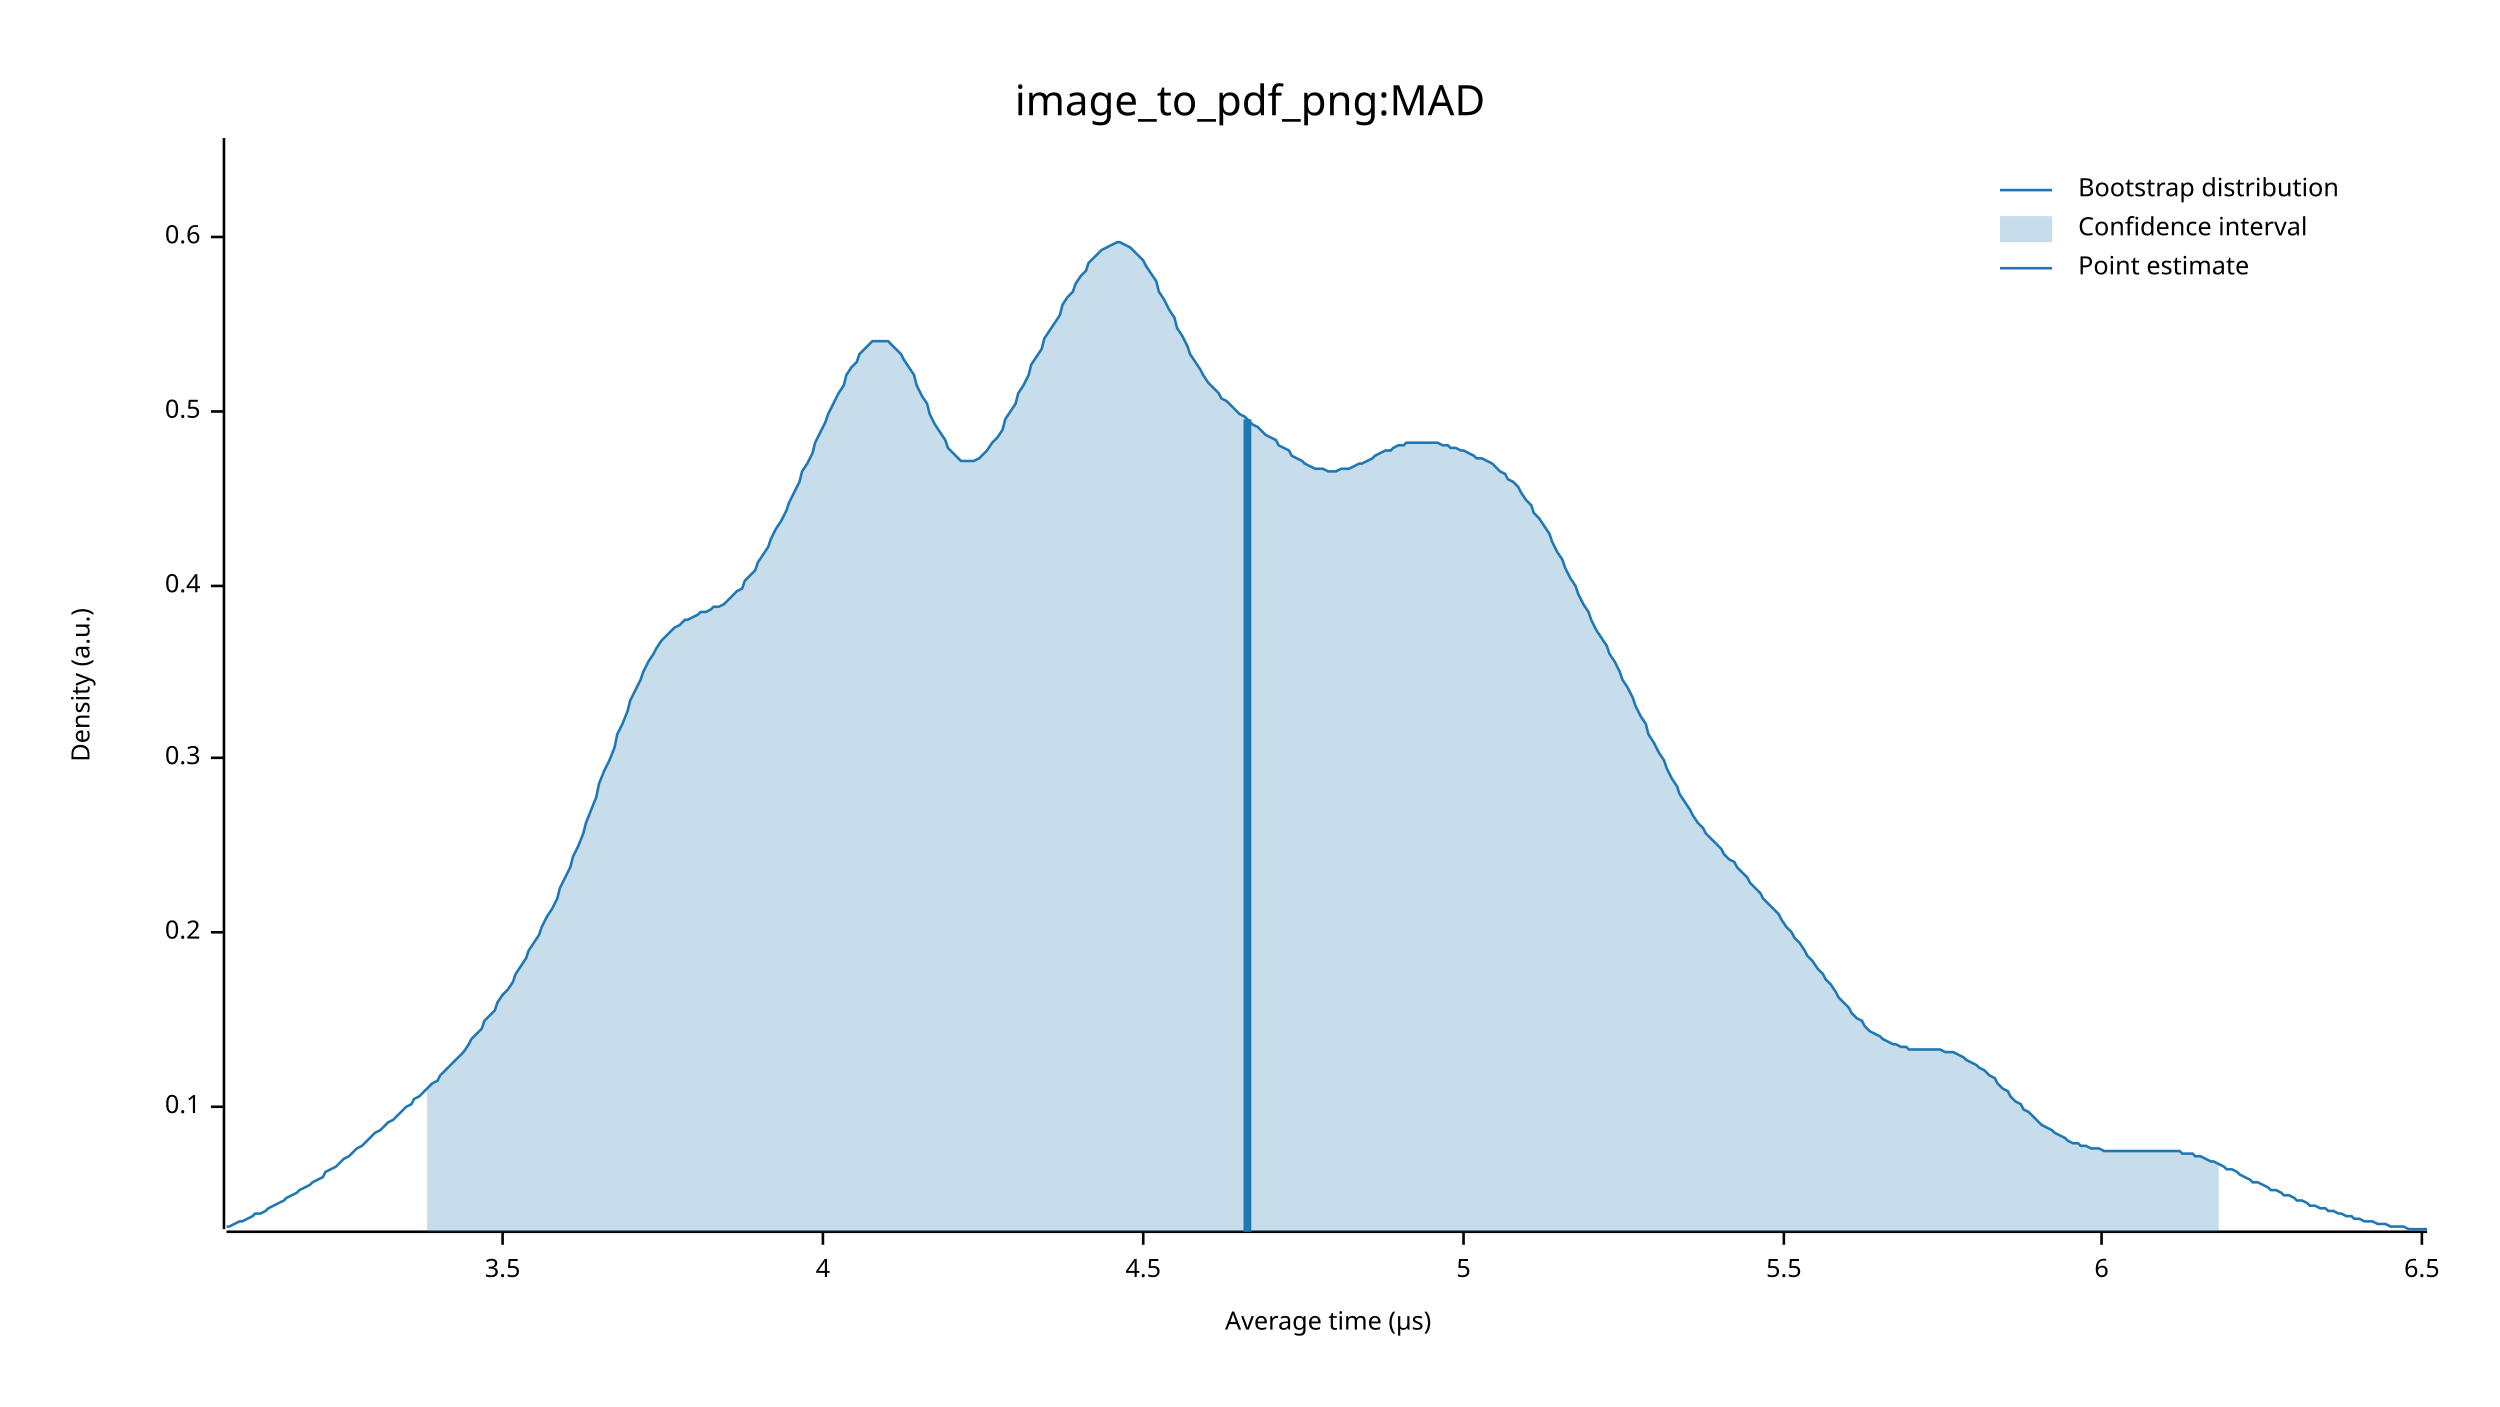
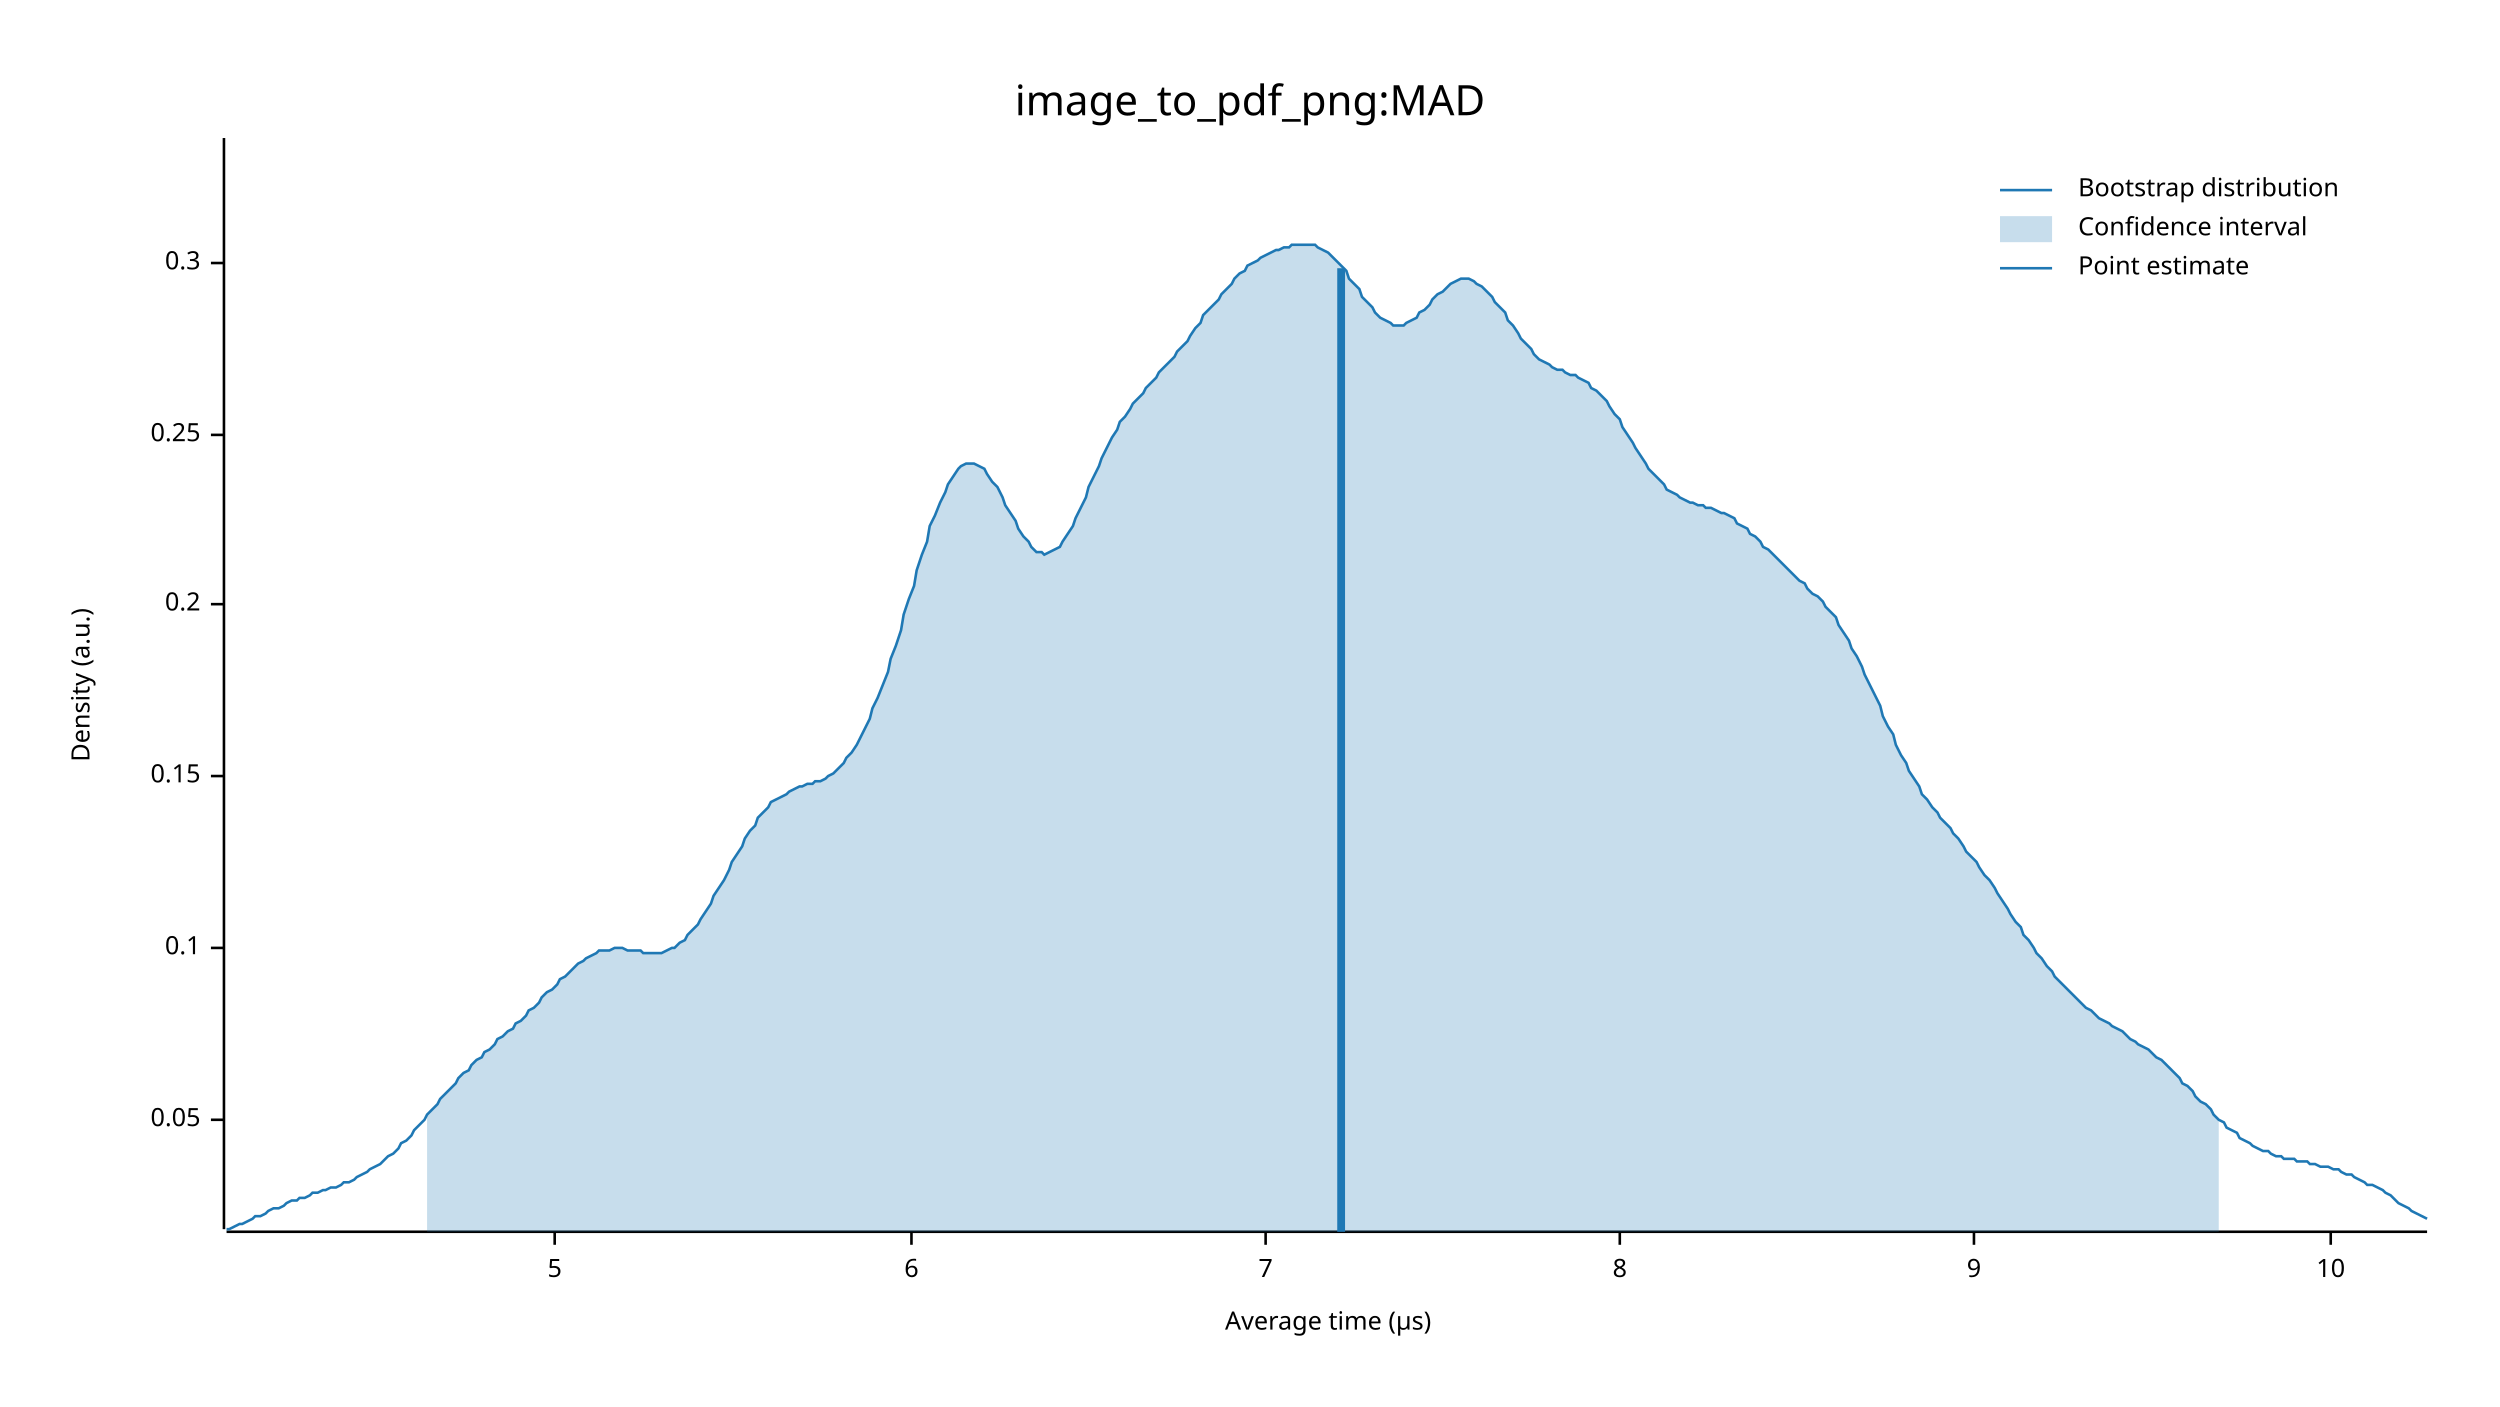
<svg xmlns="http://www.w3.org/2000/svg" width="960" height="540" viewBox="0 0 960 540">
  <text x="480" y="32" dy="0.76em" text-anchor="middle" font-family="sans-serif" font-size="16.129" opacity="1" fill="#000000">
image_to_pdf_png:MAD
</text>
  <text x="27" y="263" dy="0.76em" text-anchor="middle" font-family="sans-serif" font-size="9.677" opacity="1" fill="#000000" transform="rotate(270, 27, 263)">
Density (a.u.)
</text>
  <text x="510" y="513" dy="-0.5ex" text-anchor="middle" font-family="sans-serif" font-size="9.677" opacity="1" fill="#000000">
Average time (µs)
</text>
  <polyline fill="none" opacity="1" stroke="#000000" stroke-width="1" points="86,53 86,472 " />
-   <text x="77" y="425" dy="0.5ex" text-anchor="end" font-family="sans-serif" font-size="9.677" opacity="1" fill="#000000">
+   <text x="77" y="430" dy="0.5ex" text-anchor="end" font-family="sans-serif" font-size="9.677" opacity="1" fill="#000000">
+ 0.05
+ </text>
+   <polyline fill="none" opacity="1" stroke="#000000" stroke-width="1" points="81,430 86,430 " />
+   <text x="77" y="364" dy="0.5ex" text-anchor="end" font-family="sans-serif" font-size="9.677" opacity="1" fill="#000000">
0.1
</text>
-   <polyline fill="none" opacity="1" stroke="#000000" stroke-width="1" points="81,425 86,425 " />
-   <text x="77" y="358" dy="0.5ex" text-anchor="end" font-family="sans-serif" font-size="9.677" opacity="1" fill="#000000">
+   <polyline fill="none" opacity="1" stroke="#000000" stroke-width="1" points="81,364 86,364 " />
+   <text x="77" y="298" dy="0.5ex" text-anchor="end" font-family="sans-serif" font-size="9.677" opacity="1" fill="#000000">
+ 0.15
+ </text>
+   <polyline fill="none" opacity="1" stroke="#000000" stroke-width="1" points="81,298 86,298 " />
+   <text x="77" y="232" dy="0.5ex" text-anchor="end" font-family="sans-serif" font-size="9.677" opacity="1" fill="#000000">
0.2
</text>
-   <polyline fill="none" opacity="1" stroke="#000000" stroke-width="1" points="81,358 86,358 " />
-   <text x="77" y="291" dy="0.5ex" text-anchor="end" font-family="sans-serif" font-size="9.677" opacity="1" fill="#000000">
+   <polyline fill="none" opacity="1" stroke="#000000" stroke-width="1" points="81,232 86,232 " />
+   <text x="77" y="167" dy="0.5ex" text-anchor="end" font-family="sans-serif" font-size="9.677" opacity="1" fill="#000000">
+ 0.25
+ </text>
+   <polyline fill="none" opacity="1" stroke="#000000" stroke-width="1" points="81,167 86,167 " />
+   <text x="77" y="101" dy="0.5ex" text-anchor="end" font-family="sans-serif" font-size="9.677" opacity="1" fill="#000000">
0.3
</text>
-   <polyline fill="none" opacity="1" stroke="#000000" stroke-width="1" points="81,291 86,291 " />
-   <text x="77" y="225" dy="0.5ex" text-anchor="end" font-family="sans-serif" font-size="9.677" opacity="1" fill="#000000">
- 0.4
- </text>
-   <polyline fill="none" opacity="1" stroke="#000000" stroke-width="1" points="81,225 86,225 " />
-   <text x="77" y="158" dy="0.5ex" text-anchor="end" font-family="sans-serif" font-size="9.677" opacity="1" fill="#000000">
- 0.5
- </text>
-   <polyline fill="none" opacity="1" stroke="#000000" stroke-width="1" points="81,158 86,158 " />
-   <text x="77" y="91" dy="0.5ex" text-anchor="end" font-family="sans-serif" font-size="9.677" opacity="1" fill="#000000">
- 0.6
- </text>
-   <polyline fill="none" opacity="1" stroke="#000000" stroke-width="1" points="81,91 86,91 " />
+   <polyline fill="none" opacity="1" stroke="#000000" stroke-width="1" points="81,101 86,101 " />
  <polyline fill="none" opacity="1" stroke="#000000" stroke-width="1" points="87,473 932,473 " />
-   <text x="193" y="483" dy="0.76em" text-anchor="middle" font-family="sans-serif" font-size="9.677" opacity="1" fill="#000000">
- 3.5
- </text>
-   <polyline fill="none" opacity="1" stroke="#000000" stroke-width="1" points="193,473 193,478 " />
-   <text x="316" y="483" dy="0.76em" text-anchor="middle" font-family="sans-serif" font-size="9.677" opacity="1" fill="#000000">
- 4
- </text>
-   <polyline fill="none" opacity="1" stroke="#000000" stroke-width="1" points="316,473 316,478 " />
-   <text x="439" y="483" dy="0.76em" text-anchor="middle" font-family="sans-serif" font-size="9.677" opacity="1" fill="#000000">
- 4.5
- </text>
-   <polyline fill="none" opacity="1" stroke="#000000" stroke-width="1" points="439,473 439,478 " />
-   <text x="562" y="483" dy="0.76em" text-anchor="middle" font-family="sans-serif" font-size="9.677" opacity="1" fill="#000000">
+   <text x="213" y="483" dy="0.76em" text-anchor="middle" font-family="sans-serif" font-size="9.677" opacity="1" fill="#000000">
5
</text>
-   <polyline fill="none" opacity="1" stroke="#000000" stroke-width="1" points="562,473 562,478 " />
-   <text x="685" y="483" dy="0.76em" text-anchor="middle" font-family="sans-serif" font-size="9.677" opacity="1" fill="#000000">
- 5.5
- </text>
-   <polyline fill="none" opacity="1" stroke="#000000" stroke-width="1" points="685,473 685,478 " />
-   <text x="807" y="483" dy="0.76em" text-anchor="middle" font-family="sans-serif" font-size="9.677" opacity="1" fill="#000000">
+   <polyline fill="none" opacity="1" stroke="#000000" stroke-width="1" points="213,473 213,478 " />
+   <text x="350" y="483" dy="0.76em" text-anchor="middle" font-family="sans-serif" font-size="9.677" opacity="1" fill="#000000">
6
</text>
-   <polyline fill="none" opacity="1" stroke="#000000" stroke-width="1" points="807,473 807,478 " />
-   <text x="930" y="483" dy="0.76em" text-anchor="middle" font-family="sans-serif" font-size="9.677" opacity="1" fill="#000000">
- 6.5
+   <polyline fill="none" opacity="1" stroke="#000000" stroke-width="1" points="350,473 350,478 " />
+   <text x="486" y="483" dy="0.76em" text-anchor="middle" font-family="sans-serif" font-size="9.677" opacity="1" fill="#000000">
+ 7
</text>
-   <polyline fill="none" opacity="1" stroke="#000000" stroke-width="1" points="930,473 930,478 " />
-   <polyline fill="none" opacity="1" stroke="#1F78B4" stroke-width="1" points="87,471 88,471 90,470 92,469 93,469 95,468 97,467 98,466 100,466 102,465 103,464 105,463 107,462 109,461 110,460 112,459 114,458 115,457 117,456 119,455 120,454 122,453 124,452 125,450 127,449 129,448 131,446 132,445 134,444 136,442 137,441 139,440 141,438 142,437 144,435 146,434 147,433 149,431 151,430 153,428 154,427 156,425 158,424 159,422 161,421 163,419 164,418 166,416 168,415 169,413 171,411 173,409 175,407 176,406 178,404 180,401 181,399 183,397 185,395 186,392 188,390 190,388 191,385 193,382 195,380 197,377 198,374 200,371 202,368 203,365 205,362 207,359 208,356 210,352 212,349 214,345 215,341 217,337 219,333 220,329 222,325 224,320 225,316 227,311 229,306 230,301 232,296 234,292 236,287 237,282 239,278 241,273 242,269 244,265 246,261 247,258 249,254 251,251 252,249 254,246 256,244 258,242 259,241 261,240 263,238 264,238 266,237 268,236 269,235 271,235 273,234 274,233 276,233 278,232 280,230 281,229 283,227 285,226 286,223 288,221 290,219 291,216 293,213 295,210 296,207 298,203 300,200 302,196 303,193 305,189 307,185 308,181 310,178 312,174 313,170 315,166 317,162 318,159 320,155 322,151 324,148 325,144 327,141 329,139 330,136 332,134 334,132 335,131 337,131 339,131 341,131 342,132 344,134 346,136 347,138 349,141 351,144 352,148 354,152 356,155 357,159 359,163 361,166 363,169 364,172 366,174 368,176 369,177 371,177 373,177 374,177 376,176 378,174 379,173 381,170 383,168 385,165 386,161 388,158 390,155 391,151 393,148 395,144 396,140 398,137 400,134 401,130 403,127 405,124 407,121 408,117 410,114 412,112 413,109 415,106 417,104 418,101 420,99 422,97 423,96 425,95 427,94 429,93 430,93 432,94 434,95 435,96 437,98 439,100 440,102 442,105 444,108 445,112 447,115 449,119 451,122 452,126 454,129 456,133 457,136 459,139 461,142 462,144 464,147 466,149 468,151 469,153 471,154 473,156 474,157 476,159 478,160 479,161 481,163 483,164 484,165 486,167 488,168 490,169 491,171 493,172 495,173 496,175 498,176 500,177 501,178 503,179 505,180 506,180 508,180 510,181 512,181 513,181 515,180 517,180 518,180 520,179 522,178 523,178 525,177 527,176 528,175 530,174 532,173 534,173 535,172 537,171 539,171 540,170 542,170 544,170 545,170 547,170 549,170 550,170 552,170 554,171 556,171 557,172 559,172 561,173 562,173 564,174 566,175 567,176 569,176 571,177 573,178 574,179 576,181 578,182 579,184 581,185 583,187 584,189 586,192 588,194 589,197 591,199 593,202 595,205 596,208 598,212 600,215 601,218 603,222 605,225 606,228 608,232 610,235 611,238 613,242 615,245 617,248 618,251 620,254 622,258 623,261 625,264 627,268 628,271 630,275 632,278 633,282 635,285 637,289 639,292 640,295 642,299 644,302 645,305 647,308 649,311 650,313 652,316 654,318 655,320 657,322 659,324 661,326 662,328 664,330 666,331 667,333 669,335 671,337 672,339 674,341 676,343 677,345 679,347 681,349 683,351 684,353 686,356 688,358 689,360 691,362 693,365 694,367 696,369 698,372 700,374 701,376 703,378 705,381 706,383 708,385 710,387 711,389 713,391 715,392 716,394 718,396 720,397 722,398 723,399 725,400 727,401 728,401 730,402 732,402 733,403 735,403 737,403 738,403 740,403 742,403 744,403 745,403 747,404 749,404 750,404 752,405 754,406 755,407 757,408 759,409 760,410 762,411 764,413 766,414 767,416 769,418 771,419 772,421 774,423 776,424 777,426 779,427 781,429 782,430 784,432 786,433 788,434 789,435 791,436 793,437 794,438 796,439 798,439 799,440 801,440 803,441 804,441 806,441 808,442 810,442 811,442 813,442 815,442 816,442 818,442 820,442 821,442 823,442 825,442 827,442 828,442 830,442 832,442 833,442 835,442 837,442 838,443 840,443 842,443 843,444 845,444 847,445 849,446 850,446 852,447 854,448 855,449 857,449 859,450 860,451 862,452 864,453 865,454 867,454 869,455 871,456 872,457 874,457 876,458 877,459 879,459 881,460 882,461 884,461 886,462 887,463 889,463 891,464 893,464 894,465 896,465 898,466 899,466 901,467 903,467 904,468 906,468 908,469 909,469 911,469 913,470 915,470 916,470 918,471 920,471 921,471 923,471 925,472 926,472 928,472 930,472 932,472 " />
-   <polygon opacity="0.25" fill="#1F78B4" points="164,418 166,416 168,415 169,413 171,411 173,409 175,407 176,406 178,404 180,401 181,399 183,397 185,395 186,392 188,390 190,388 191,385 193,382 195,380 197,377 198,374 200,371 202,368 203,365 205,362 207,359 208,356 210,352 212,349 214,345 215,341 217,337 219,333 220,329 222,325 224,320 225,316 227,311 229,306 230,301 232,296 234,292 236,287 237,282 239,278 241,273 242,269 244,265 246,261 247,258 249,254 251,251 252,249 254,246 256,244 258,242 259,241 261,240 263,238 264,238 266,237 268,236 269,235 271,235 273,234 274,233 276,233 278,232 280,230 281,229 283,227 285,226 286,223 288,221 290,219 291,216 293,213 295,210 296,207 298,203 300,200 302,196 303,193 305,189 307,185 308,181 310,178 312,174 313,170 315,166 317,162 318,159 320,155 322,151 324,148 325,144 327,141 329,139 330,136 332,134 334,132 335,131 337,131 339,131 341,131 342,132 344,134 346,136 347,138 349,141 351,144 352,148 354,152 356,155 357,159 359,163 361,166 363,169 364,172 366,174 368,176 369,177 371,177 373,177 374,177 376,176 378,174 379,173 381,170 383,168 385,165 386,161 388,158 390,155 391,151 393,148 395,144 396,140 398,137 400,134 401,130 403,127 405,124 407,121 408,117 410,114 412,112 413,109 415,106 417,104 418,101 420,99 422,97 423,96 425,95 427,94 429,93 430,93 432,94 434,95 435,96 437,98 439,100 440,102 442,105 444,108 445,112 447,115 449,119 451,122 452,126 454,129 456,133 457,136 459,139 461,142 462,144 464,147 466,149 468,151 469,153 471,154 473,156 474,157 476,159 478,160 479,161 481,163 483,164 484,165 486,167 488,168 490,169 491,171 493,172 495,173 496,175 498,176 500,177 501,178 503,179 505,180 506,180 508,180 510,181 512,181 513,181 515,180 517,180 518,180 520,179 522,178 523,178 525,177 527,176 528,175 530,174 532,173 534,173 535,172 537,171 539,171 540,170 542,170 544,170 545,170 547,170 549,170 550,170 552,170 554,171 556,171 557,172 559,172 561,173 562,173 564,174 566,175 567,176 569,176 571,177 573,178 574,179 576,181 578,182 579,184 581,185 583,187 584,189 586,192 588,194 589,197 591,199 593,202 595,205 596,208 598,212 600,215 601,218 603,222 605,225 606,228 608,232 610,235 611,238 613,242 615,245 617,248 618,251 620,254 622,258 623,261 625,264 627,268 628,271 630,275 632,278 633,282 635,285 637,289 639,292 640,295 642,299 644,302 645,305 647,308 649,311 650,313 652,316 654,318 655,320 657,322 659,324 661,326 662,328 664,330 666,331 667,333 669,335 671,337 672,339 674,341 676,343 677,345 679,347 681,349 683,351 684,353 686,356 688,358 689,360 691,362 693,365 694,367 696,369 698,372 700,374 701,376 703,378 705,381 706,383 708,385 710,387 711,389 713,391 715,392 716,394 718,396 720,397 722,398 723,399 725,400 727,401 728,401 730,402 732,402 733,403 735,403 737,403 738,403 740,403 742,403 744,403 745,403 747,404 749,404 750,404 752,405 754,406 755,407 757,408 759,409 760,410 762,411 764,413 766,414 767,416 769,418 771,419 772,421 774,423 776,424 777,426 779,427 781,429 782,430 784,432 786,433 788,434 789,435 791,436 793,437 794,438 796,439 798,439 799,440 801,440 803,441 804,441 806,441 808,442 810,442 811,442 813,442 815,442 816,442 818,442 820,442 821,442 823,442 825,442 827,442 828,442 830,442 832,442 833,442 835,442 837,442 838,443 840,443 842,443 843,444 845,444 847,445 849,446 850,446 852,447 852,473 164,473 " />
-   <polyline fill="none" opacity="1" stroke="#1F78B4" stroke-width="3" points="479,473 479,161 " />
+   <polyline fill="none" opacity="1" stroke="#000000" stroke-width="1" points="486,473 486,478 " />
+   <text x="622" y="483" dy="0.76em" text-anchor="middle" font-family="sans-serif" font-size="9.677" opacity="1" fill="#000000">
+ 8
+ </text>
+   <polyline fill="none" opacity="1" stroke="#000000" stroke-width="1" points="622,473 622,478 " />
+   <text x="758" y="483" dy="0.76em" text-anchor="middle" font-family="sans-serif" font-size="9.677" opacity="1" fill="#000000">
+ 9
+ </text>
+   <polyline fill="none" opacity="1" stroke="#000000" stroke-width="1" points="758,473 758,478 " />
+   <text x="895" y="483" dy="0.76em" text-anchor="middle" font-family="sans-serif" font-size="9.677" opacity="1" fill="#000000">
+ 10
+ </text>
+   <polyline fill="none" opacity="1" stroke="#000000" stroke-width="1" points="895,473 895,478 " />
+   <polyline fill="none" opacity="1" stroke="#1F78B4" stroke-width="1" points="87,472 88,472 90,471 92,470 93,470 95,469 97,468 98,467 100,467 102,466 103,465 105,464 107,464 109,463 110,462 112,461 114,461 115,460 117,460 119,459 120,458 122,458 124,457 125,457 127,456 129,456 131,455 132,454 134,454 136,453 137,452 139,451 141,450 142,449 144,448 146,447 147,446 149,444 151,443 153,441 154,439 156,438 158,436 159,434 161,432 163,430 164,428 166,426 168,424 169,422 171,420 173,418 175,416 176,414 178,412 180,411 181,409 183,407 185,406 186,404 188,403 190,401 191,399 193,398 195,396 197,395 198,393 200,392 202,390 203,388 205,387 207,385 208,383 210,381 212,380 214,378 215,376 217,375 219,373 220,372 222,370 224,369 225,368 227,367 229,366 230,365 232,365 234,365 236,364 237,364 239,364 241,365 242,365 244,365 246,365 247,366 249,366 251,366 252,366 254,366 256,365 258,364 259,364 261,362 263,361 264,359 266,357 268,355 269,353 271,350 273,347 274,344 276,341 278,338 280,334 281,331 283,328 285,325 286,322 288,319 290,317 291,314 293,312 295,310 296,308 298,307 300,306 302,305 303,304 305,303 307,302 308,302 310,301 312,301 313,300 315,300 317,299 318,298 320,297 322,295 324,293 325,291 327,289 329,286 330,284 332,280 334,276 335,272 337,268 339,263 341,258 342,253 344,248 346,242 347,236 349,230 351,225 352,219 354,213 356,208 357,202 359,198 361,193 363,189 364,186 366,183 368,180 369,179 371,178 373,178 374,178 376,179 378,180 379,182 381,185 383,187 385,191 386,194 388,197 390,200 391,203 393,206 395,208 396,210 398,212 400,212 401,213 403,212 405,211 407,210 408,208 410,205 412,202 413,199 415,195 417,191 418,187 420,183 422,179 423,176 425,172 427,168 429,165 430,162 432,160 434,157 435,155 437,153 439,151 440,149 442,147 444,145 445,143 447,141 449,139 451,137 452,135 454,133 456,131 457,129 459,126 461,124 462,121 464,119 466,117 468,115 469,113 471,111 473,109 474,107 476,105 478,104 479,102 481,101 483,100 484,99 486,98 488,97 490,96 491,96 493,95 495,95 496,94 498,94 500,94 501,94 503,94 505,94 506,95 508,96 510,97 512,99 513,100 515,102 517,104 518,107 520,109 522,111 523,114 525,116 527,118 528,120 530,122 532,123 534,124 535,125 537,125 539,125 540,124 542,123 544,122 545,120 547,119 549,117 550,115 552,113 554,112 556,110 557,109 559,108 561,107 562,107 564,107 566,108 567,109 569,110 571,112 573,114 574,116 576,118 578,120 579,123 581,125 583,128 584,130 586,132 588,134 589,136 591,138 593,139 595,140 596,141 598,142 600,142 601,143 603,144 605,144 606,145 608,146 610,147 611,149 613,150 615,152 617,154 618,156 620,159 622,161 623,164 625,167 627,170 628,172 630,175 632,178 633,180 635,182 637,184 639,186 640,188 642,189 644,190 645,191 647,192 649,193 650,193 652,194 654,194 655,195 657,195 659,196 661,197 662,197 664,198 666,199 667,201 669,202 671,203 672,205 674,206 676,208 677,210 679,211 681,213 683,215 684,216 686,218 688,220 689,221 691,223 693,224 694,226 696,228 698,229 700,231 701,233 703,235 705,237 706,240 708,243 710,246 711,249 713,252 715,256 716,259 718,263 720,267 722,271 723,275 725,279 727,282 728,286 730,290 732,293 733,296 735,299 737,302 738,305 740,307 742,310 744,312 745,314 747,316 749,318 750,320 752,322 754,325 755,327 757,329 759,331 760,333 762,336 764,338 766,341 767,343 769,346 771,349 772,351 774,354 776,356 777,359 779,361 781,364 782,366 784,368 786,371 788,373 789,375 791,377 793,379 794,380 796,382 798,384 799,385 801,387 803,388 804,389 806,391 808,392 810,393 811,394 813,395 815,396 816,397 818,399 820,400 821,401 823,402 825,403 827,405 828,406 830,407 832,409 833,410 835,412 837,414 838,416 840,417 842,419 843,421 845,423 847,424 849,426 850,428 852,430 854,431 855,433 857,434 859,435 860,437 862,438 864,439 865,440 867,441 869,442 871,442 872,443 874,444 876,444 877,445 879,445 881,445 882,446 884,446 886,446 887,447 889,447 891,448 893,448 894,448 896,449 898,449 899,450 901,451 903,451 904,452 906,453 908,454 909,455 911,455 913,456 915,457 916,458 918,459 920,461 921,462 923,463 925,464 926,465 928,466 930,467 932,468 " />
+   <polygon opacity="0.25" fill="#1F78B4" points="164,428 166,426 168,424 169,422 171,420 173,418 175,416 176,414 178,412 180,411 181,409 183,407 185,406 186,404 188,403 190,401 191,399 193,398 195,396 197,395 198,393 200,392 202,390 203,388 205,387 207,385 208,383 210,381 212,380 214,378 215,376 217,375 219,373 220,372 222,370 224,369 225,368 227,367 229,366 230,365 232,365 234,365 236,364 237,364 239,364 241,365 242,365 244,365 246,365 247,366 249,366 251,366 252,366 254,366 256,365 258,364 259,364 261,362 263,361 264,359 266,357 268,355 269,353 271,350 273,347 274,344 276,341 278,338 280,334 281,331 283,328 285,325 286,322 288,319 290,317 291,314 293,312 295,310 296,308 298,307 300,306 302,305 303,304 305,303 307,302 308,302 310,301 312,301 313,300 315,300 317,299 318,298 320,297 322,295 324,293 325,291 327,289 329,286 330,284 332,280 334,276 335,272 337,268 339,263 341,258 342,253 344,248 346,242 347,236 349,230 351,225 352,219 354,213 356,208 357,202 359,198 361,193 363,189 364,186 366,183 368,180 369,179 371,178 373,178 374,178 376,179 378,180 379,182 381,185 383,187 385,191 386,194 388,197 390,200 391,203 393,206 395,208 396,210 398,212 400,212 401,213 403,212 405,211 407,210 408,208 410,205 412,202 413,199 415,195 417,191 418,187 420,183 422,179 423,176 425,172 427,168 429,165 430,162 432,160 434,157 435,155 437,153 439,151 440,149 442,147 444,145 445,143 447,141 449,139 451,137 452,135 454,133 456,131 457,129 459,126 461,124 462,121 464,119 466,117 468,115 469,113 471,111 473,109 474,107 476,105 478,104 479,102 481,101 483,100 484,99 486,98 488,97 490,96 491,96 493,95 495,95 496,94 498,94 500,94 501,94 503,94 505,94 506,95 508,96 510,97 512,99 513,100 515,102 517,104 518,107 520,109 522,111 523,114 525,116 527,118 528,120 530,122 532,123 534,124 535,125 537,125 539,125 540,124 542,123 544,122 545,120 547,119 549,117 550,115 552,113 554,112 556,110 557,109 559,108 561,107 562,107 564,107 566,108 567,109 569,110 571,112 573,114 574,116 576,118 578,120 579,123 581,125 583,128 584,130 586,132 588,134 589,136 591,138 593,139 595,140 596,141 598,142 600,142 601,143 603,144 605,144 606,145 608,146 610,147 611,149 613,150 615,152 617,154 618,156 620,159 622,161 623,164 625,167 627,170 628,172 630,175 632,178 633,180 635,182 637,184 639,186 640,188 642,189 644,190 645,191 647,192 649,193 650,193 652,194 654,194 655,195 657,195 659,196 661,197 662,197 664,198 666,199 667,201 669,202 671,203 672,205 674,206 676,208 677,210 679,211 681,213 683,215 684,216 686,218 688,220 689,221 691,223 693,224 694,226 696,228 698,229 700,231 701,233 703,235 705,237 706,240 708,243 710,246 711,249 713,252 715,256 716,259 718,263 720,267 722,271 723,275 725,279 727,282 728,286 730,290 732,293 733,296 735,299 737,302 738,305 740,307 742,310 744,312 745,314 747,316 749,318 750,320 752,322 754,325 755,327 757,329 759,331 760,333 762,336 764,338 766,341 767,343 769,346 771,349 772,351 774,354 776,356 777,359 779,361 781,364 782,366 784,368 786,371 788,373 789,375 791,377 793,379 794,380 796,382 798,384 799,385 801,387 803,388 804,389 806,391 808,392 810,393 811,394 813,395 815,396 816,397 818,399 820,400 821,401 823,402 825,403 827,405 828,406 830,407 832,409 833,410 835,412 837,414 838,416 840,417 842,419 843,421 845,423 847,424 849,426 850,428 852,430 852,473 164,473 " />
+   <polyline fill="none" opacity="1" stroke="#1F78B4" stroke-width="3" points="515,473 515,103 " />
  <text x="798" y="68" dy="0.76em" text-anchor="start" font-family="sans-serif" font-size="9.677" opacity="1" fill="#000000">
Bootstrap distribution
</text>
  <text x="798" y="83" dy="0.76em" text-anchor="start" font-family="sans-serif" font-size="9.677" opacity="1" fill="#000000">
Confidence interval
</text>
  <text x="798" y="98" dy="0.76em" text-anchor="start" font-family="sans-serif" font-size="9.677" opacity="1" fill="#000000">
Point estimate
</text>
  <polyline fill="none" opacity="1" stroke="#1F78B4" stroke-width="1" points="768,73 788,73 " />
  <rect x="768" y="83" width="20" height="10" opacity="0.25" fill="#1F78B4" stroke="none" />
  <polyline fill="none" opacity="1" stroke="#1F78B4" stroke-width="1" points="768,103 788,103 " />
</svg>
